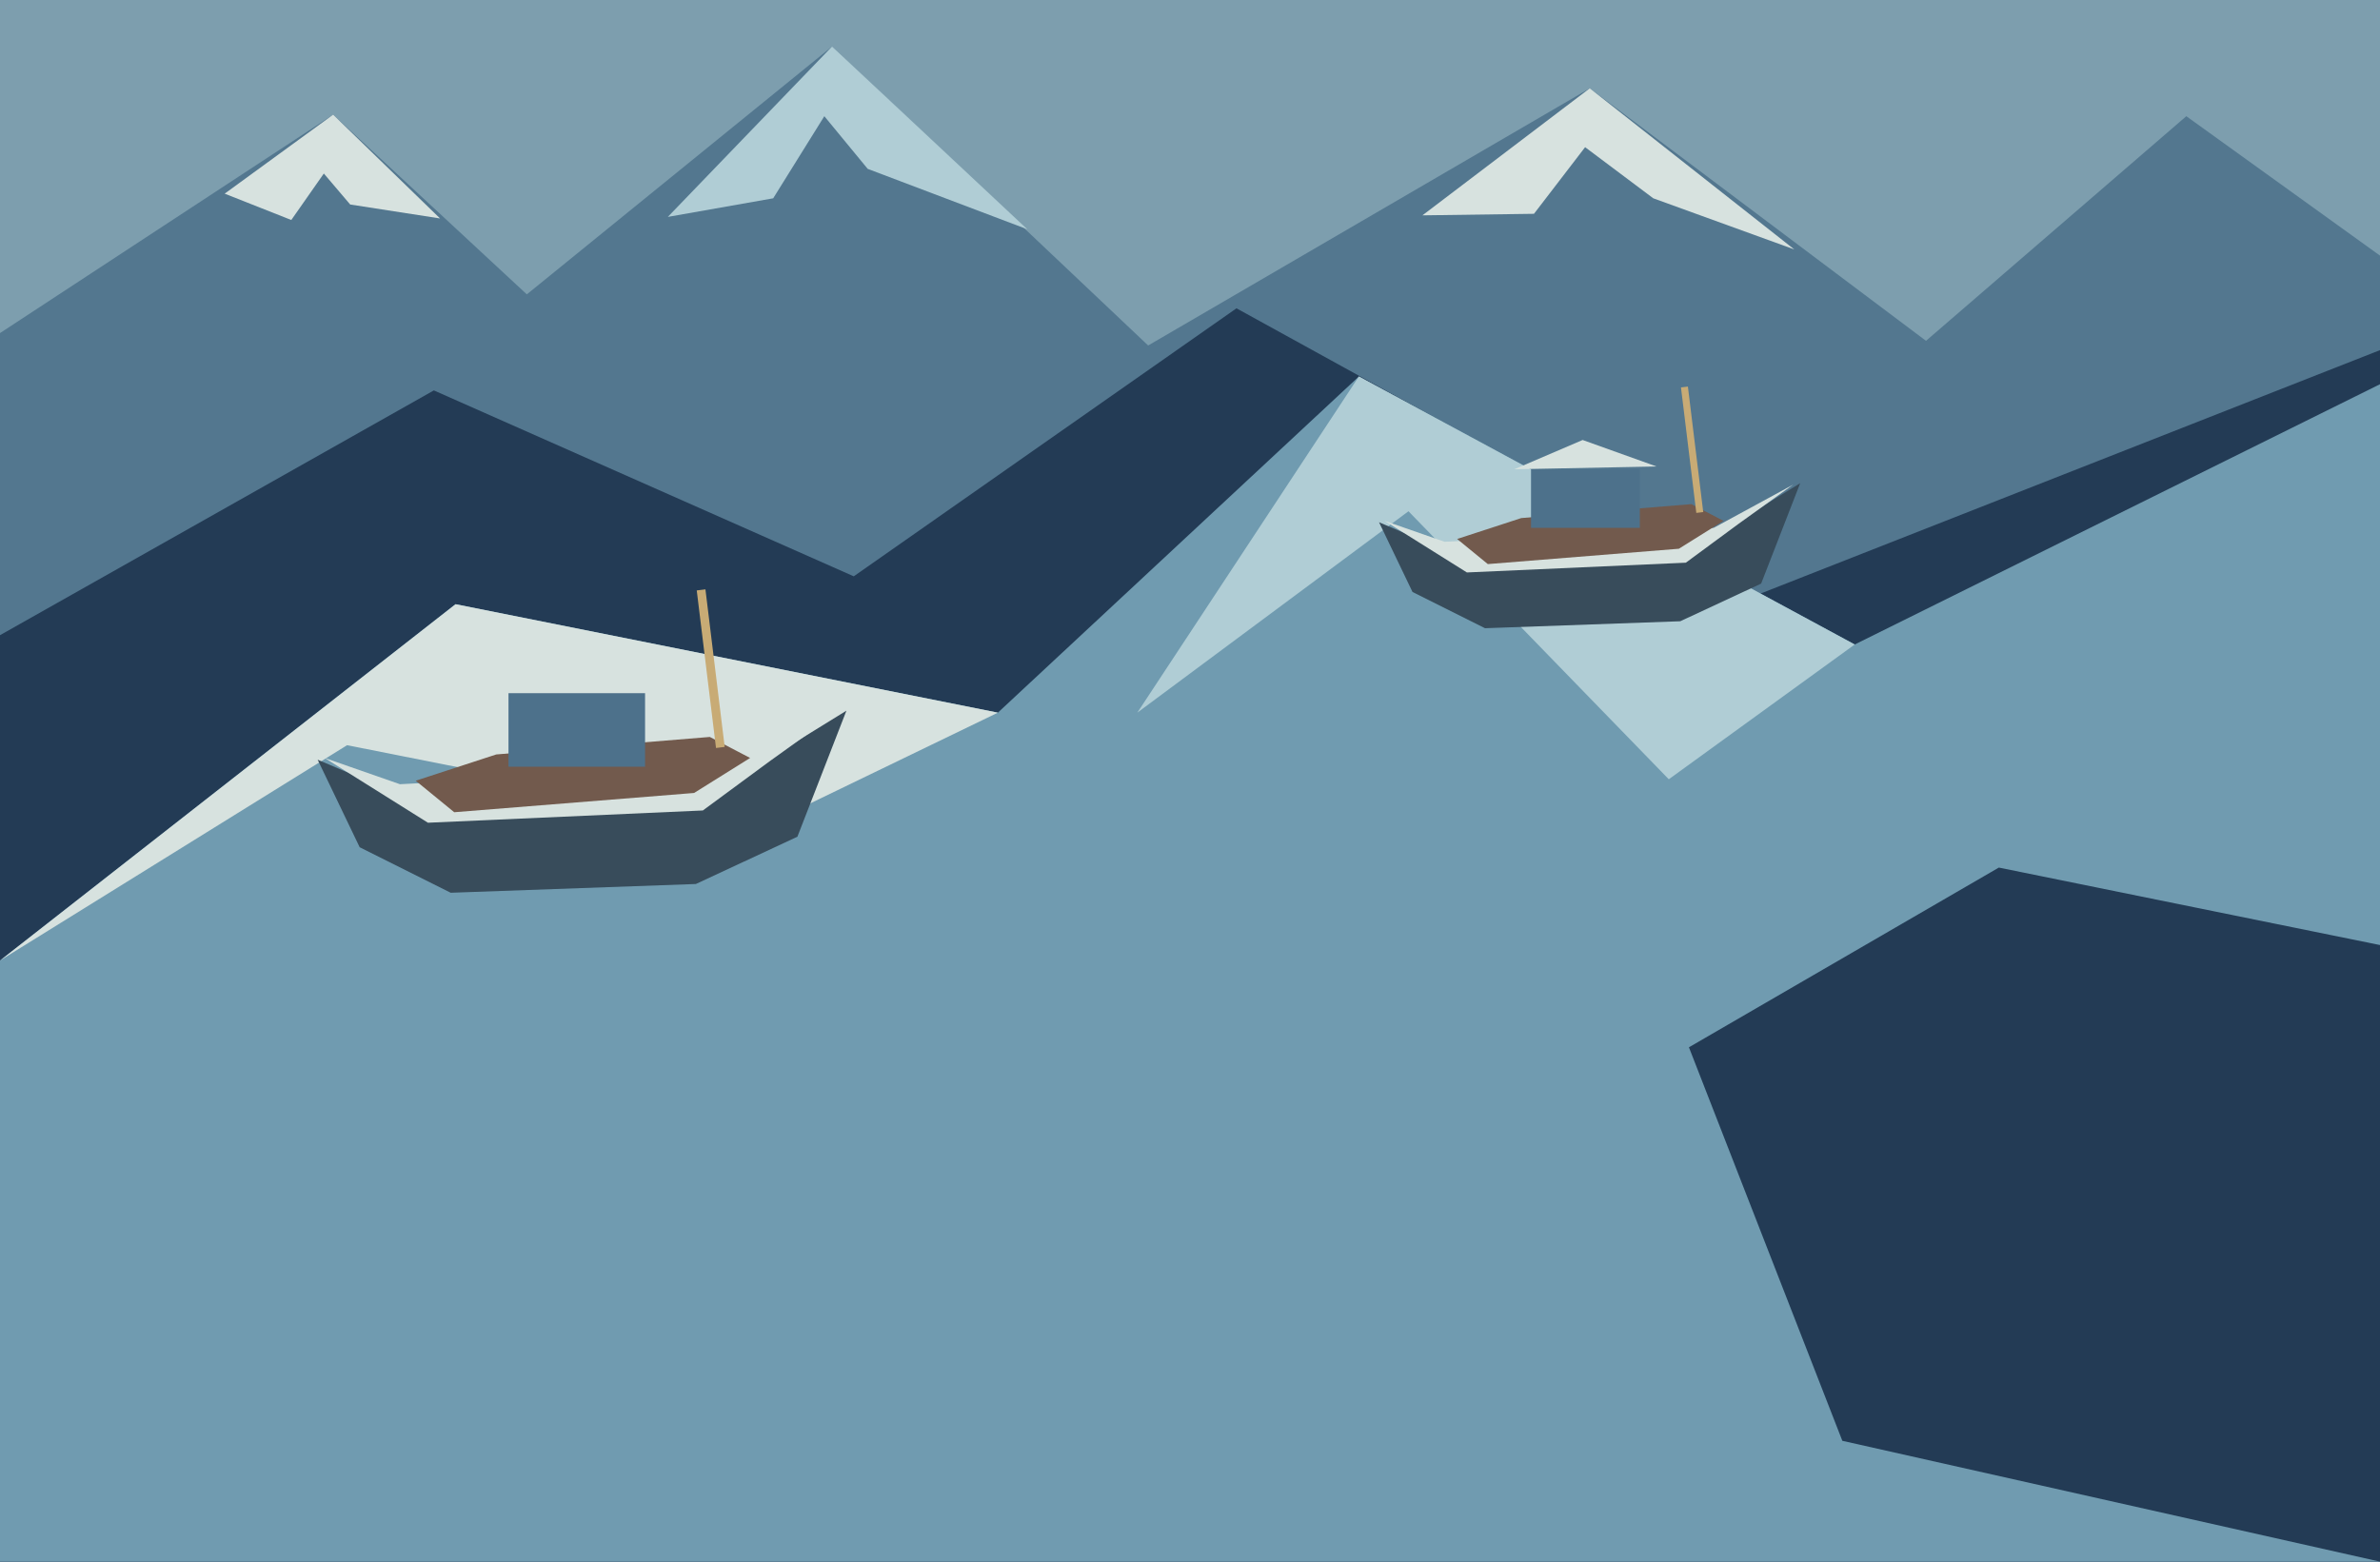
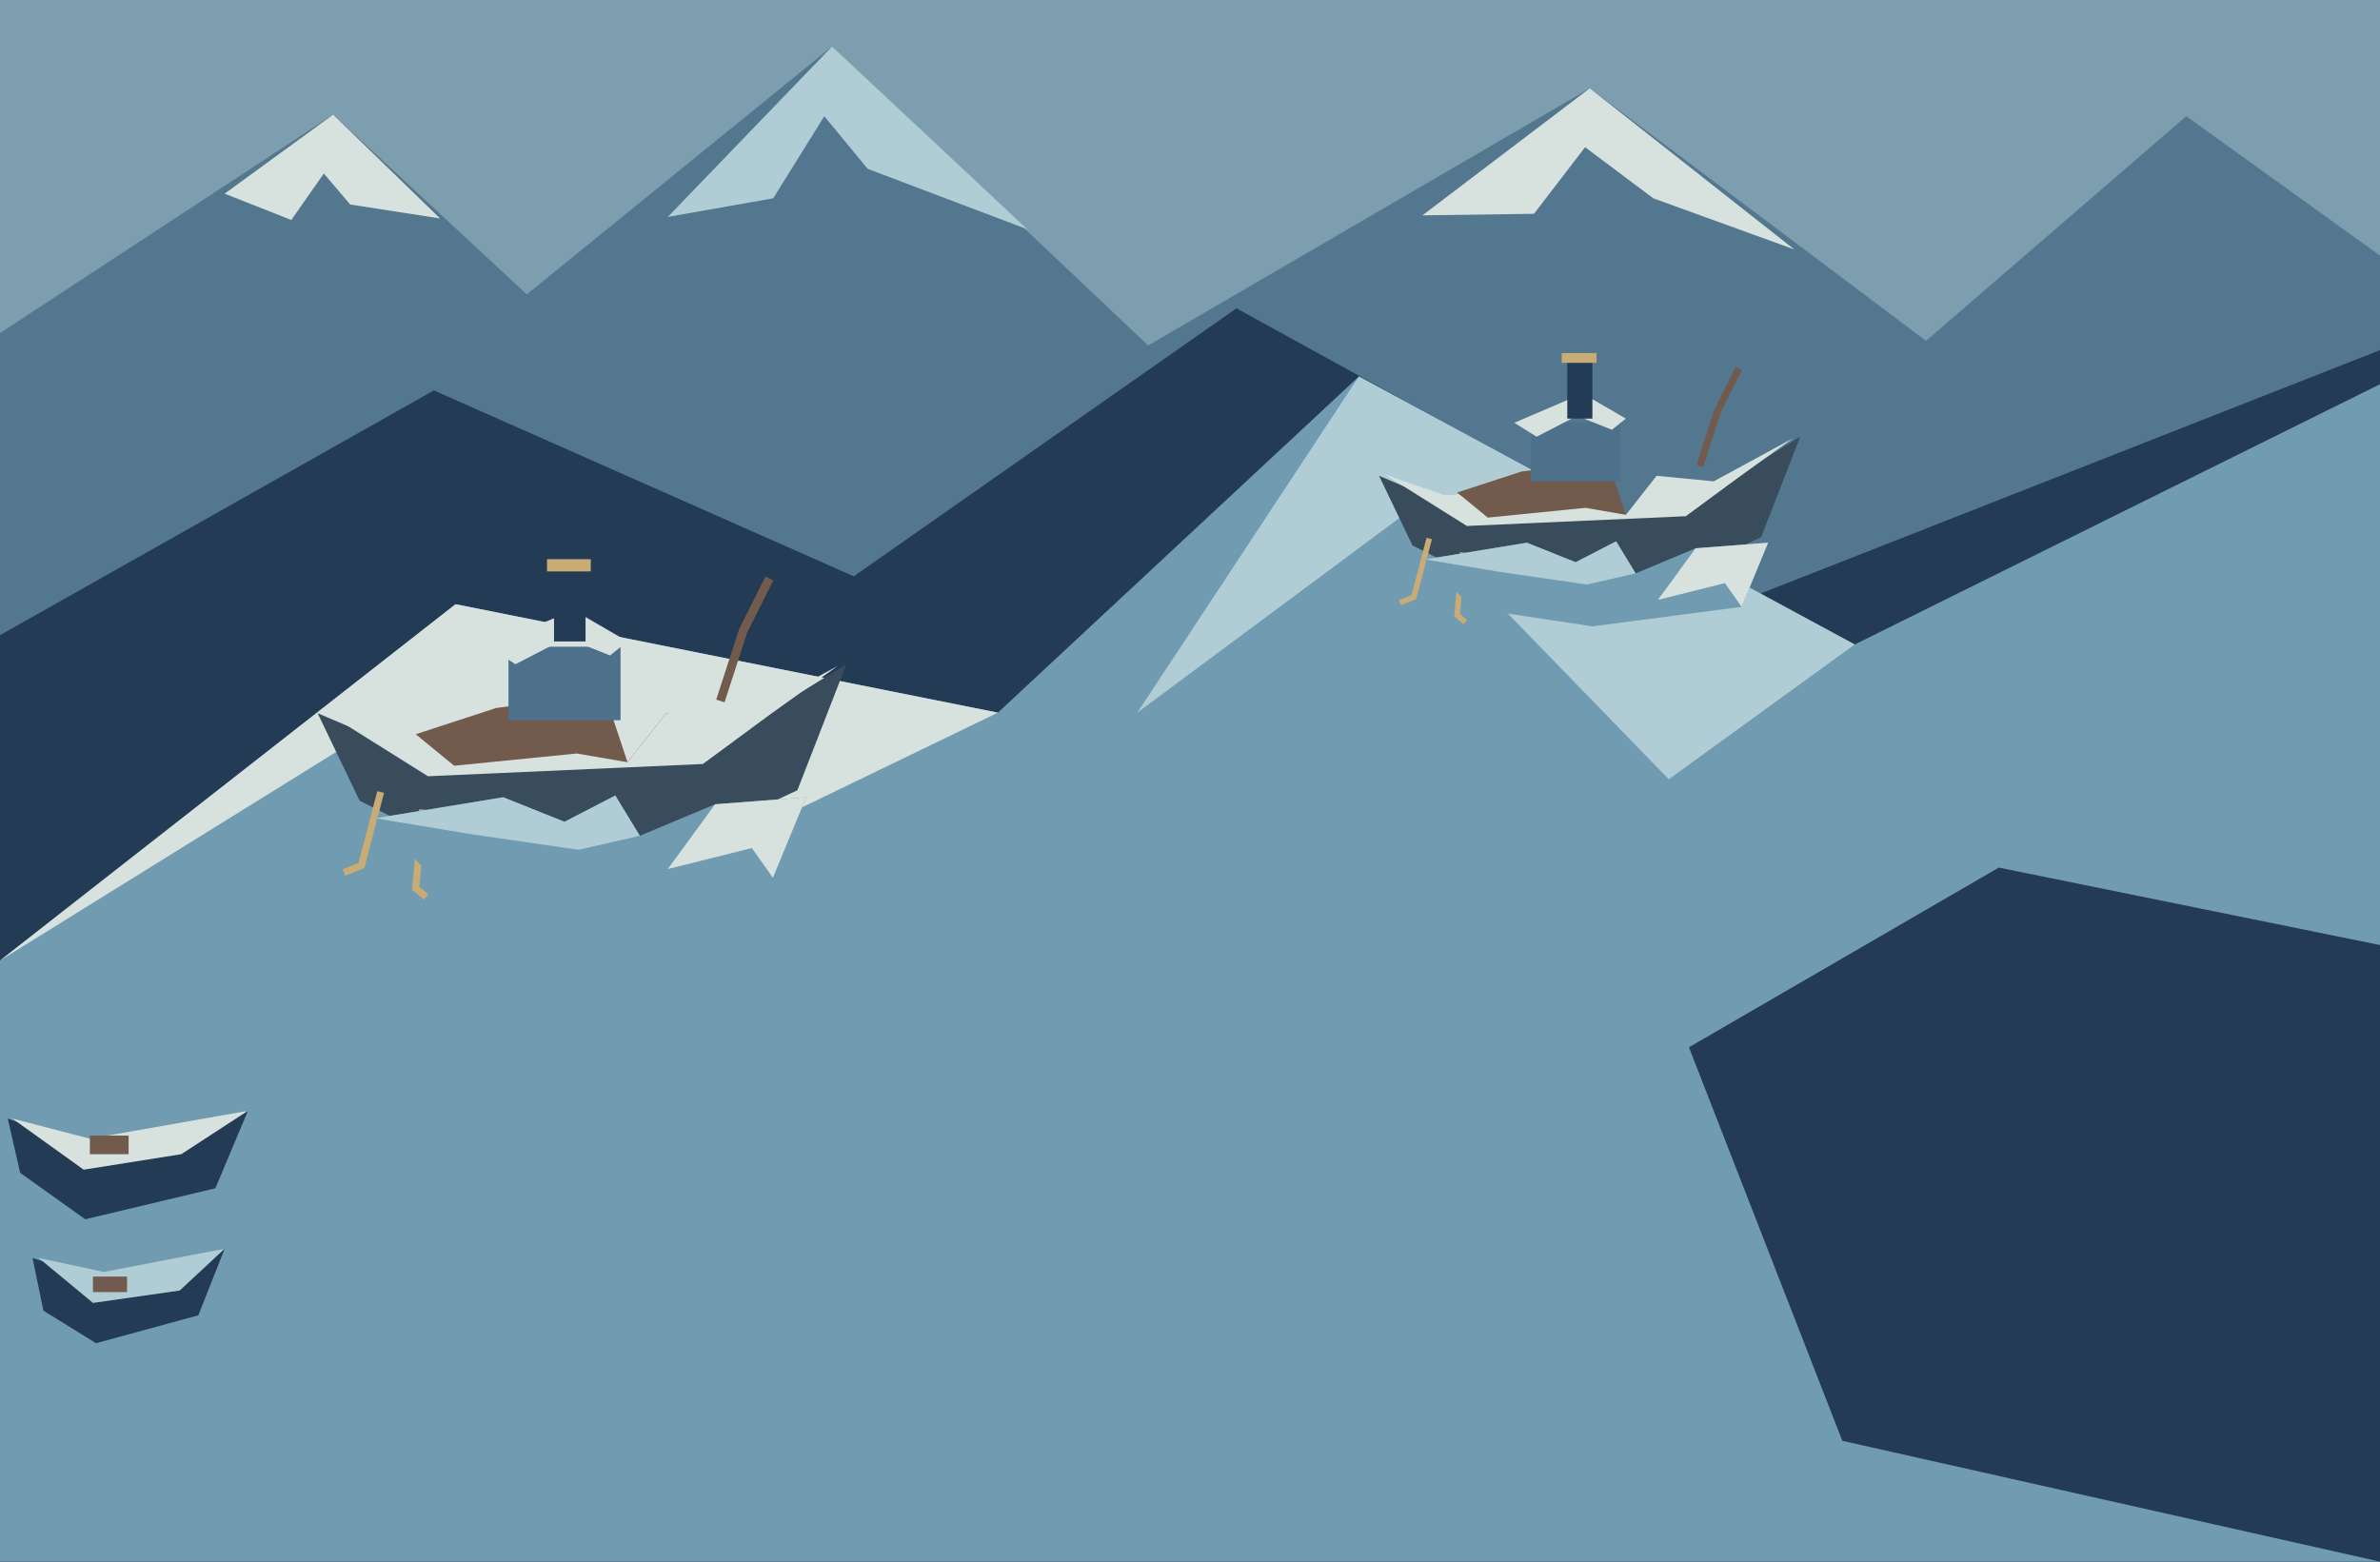
<svg xmlns="http://www.w3.org/2000/svg" width="1536" height="1008" viewBox="0 0 1536 1008">
  <path d="M0 0h1536v1008h-1536Z" fill="#7d9eae" />
  <polygon points="0,215 215,74 340,190 537,30 741,223 1026,57 1243,220 1411,75 1536,165 1536,1008 0,1008" fill="#53778f" />
  <polygon points="145,125 215,74 284,141 226,132 209,112 188,142" fill="#d7e2df" />
  <polygon points="431,140 537,30 663,148 560,109 532,75 499,128" fill="#b0cdd5" />
  <polygon points="918,139 1026,57 1158,161 1067,128 1023,95 990,138" fill="#d7e2df" />
  <polygon points="0,410 280,252 551,372 798,199 1134,384 1536,226 1536,1008 0,1008" fill="#233b55" />
  <polygon points="0,620 294,390 644,460 877,243 1197,416 1536,248 1536,1008 0,1008" fill="#709bb0" />
  <polygon points="0,620 294,390 644,460 491,534 224,481" fill="#d7e2df" />
  <polygon points="877,243 1197,416 1077,503 909,330 734,460" fill="#b0cdd5" />
  <polygon points="1090,676 1290,560 1536,610 1536,1008 1189,930" fill="#233b55" />
-   <g transform="translate(205 435) scale(1.13)">
-     <polygon points="0,49 47,69 242,58 302,21 274,93 216,120 76,125 24,99" fill="#384c5b" />
-     <polygon points="4,48 47,63 240,53 297,22 258,50 220,78 63,85" fill="#d7e2df" />
-     <polygon points="56,61 102,46 224,36 247,48 215,68 78,79" fill="#725a4d" />
-     <path d="M109 11h78v42h-78Z" fill="#4d718b" />
-     <polygon points="97,11 146,-10 199,9" fill="#d7e2df" />
-     <polyline points="230,42 219,-48" fill="none" stroke="#c8ab75" stroke-width="5" />
+   <g transform="translate(205 405) scale(1.13)">
+     <polygon points="0,49 47,69 168,60 177,77 199,49 242,58 302,21 274,93 216,120 76,125 24,99" fill="#384c5b" />
+     <polygon points="4,48 47,63 164,55 177,77 199,49 240,53 297,22 258,50 220,78 63,85" fill="#d7e2df" />
+     <polygon points="56,61 102,46 164,38 177,77 148,72 78,79" fill="#725a4d" />
+     <path d="M109 11h64v42h-64Z" fill="#4d718b" />
+     <polygon points="97,11 146,-10 177,8 167,16 142,6 113,21" fill="#d7e2df" />
+     <path d="M135 -36h18v44h-18Z" fill="#233b55" />
+     <path d="M131 -39h25v7h-25Z" fill="#c8ab75" />
+     <polyline points="230,42 243,2 258,-28" fill="none" stroke="#725a4d" stroke-width="5" />
+     <polyline points="36,94 25,136 15,140" fill="none" stroke="#c8ab75" stroke-width="4" />
+     <polyline points="60,104 56,149 62,154" fill="none" stroke="#c8ab75" stroke-width="4" />
+     <polygon points="33,109 106,97 141,111 170,96 184,119 227,101 279,97 260,143 153,157 67,144" fill="#709bb0" />
+     <polygon points="33,109 106,97 141,111 170,96 184,119 149,127 87,118" fill="#b0cdd5" />
+     <polygon points="227,101 279,97 260,143 248,126 200,138" fill="#d7e2df" />
  </g>
-   <g transform="translate(890 293) scale(0.9)">
-     <polygon points="0,49 47,69 242,58 302,21 274,93 216,120 76,125 24,99" fill="#384c5b" />
-     <polygon points="4,48 47,63 240,53 297,22 258,50 220,78 63,85" fill="#d7e2df" />
-     <polygon points="56,61 102,46 224,36 247,48 215,68 78,79" fill="#725a4d" />
-     <path d="M109 11h78v42h-78Z" fill="#4d718b" />
-     <polygon points="97,11 146,-10 199,9" fill="#d7e2df" />
-     <polyline points="230,42 219,-48" fill="none" stroke="#c8ab75" stroke-width="5" />
+   <g transform="translate(890 263) scale(0.9)">
+     <polygon points="0,49 47,69 168,60 177,77 199,49 242,58 302,21 274,93 216,120 76,125 24,99" fill="#384c5b" />
+     <polygon points="4,48 47,63 164,55 177,77 199,49 240,53 297,22 258,50 220,78 63,85" fill="#d7e2df" />
+     <polygon points="56,61 102,46 164,38 177,77 148,72 78,79" fill="#725a4d" />
+     <path d="M109 11h64v42h-64Z" fill="#4d718b" />
+     <polygon points="97,11 146,-10 177,8 167,16 142,6 113,21" fill="#d7e2df" />
+     <path d="M135 -36h18v44h-18Z" fill="#233b55" />
+     <path d="M131 -39h25v7h-25Z" fill="#c8ab75" />
+     <polyline points="230,42 243,2 258,-28" fill="none" stroke="#725a4d" stroke-width="5" />
+     <polyline points="36,94 25,136 15,140" fill="none" stroke="#c8ab75" stroke-width="4" />
+     <polyline points="60,104 56,149 62,154" fill="none" stroke="#c8ab75" stroke-width="4" />
+     <polygon points="33,109 106,97 141,111 170,96 184,119 227,101 279,97 260,143 153,157 67,144" fill="#709bb0" />
+     <polygon points="33,109 106,97 141,111 170,96 184,119 149,127 87,118" fill="#b0cdd5" />
+     <polygon points="227,101 279,97 260,143 248,126 200,138" fill="#d7e2df" />
  </g>
+   <polygon points="5,722 58,741 160,717 139,767 55,787 13,757" fill="#233b55" />
+   <polygon points="8,722 58,735 160,717 117,745 54,755" fill="#d7e2df" />
+   <polygon points="21,812 67,827 145,806 128,849 62,867 28,846" fill="#233b55" />
+   <polygon points="25,812 67,821 145,806 116,833 60,841" fill="#b0cdd5" />
+   <path d="M58 733h25v12h-25Z" fill="#725a4d" />
+   <path d="M60 824h22v10h-22Z" fill="#725a4d" />
</svg>
